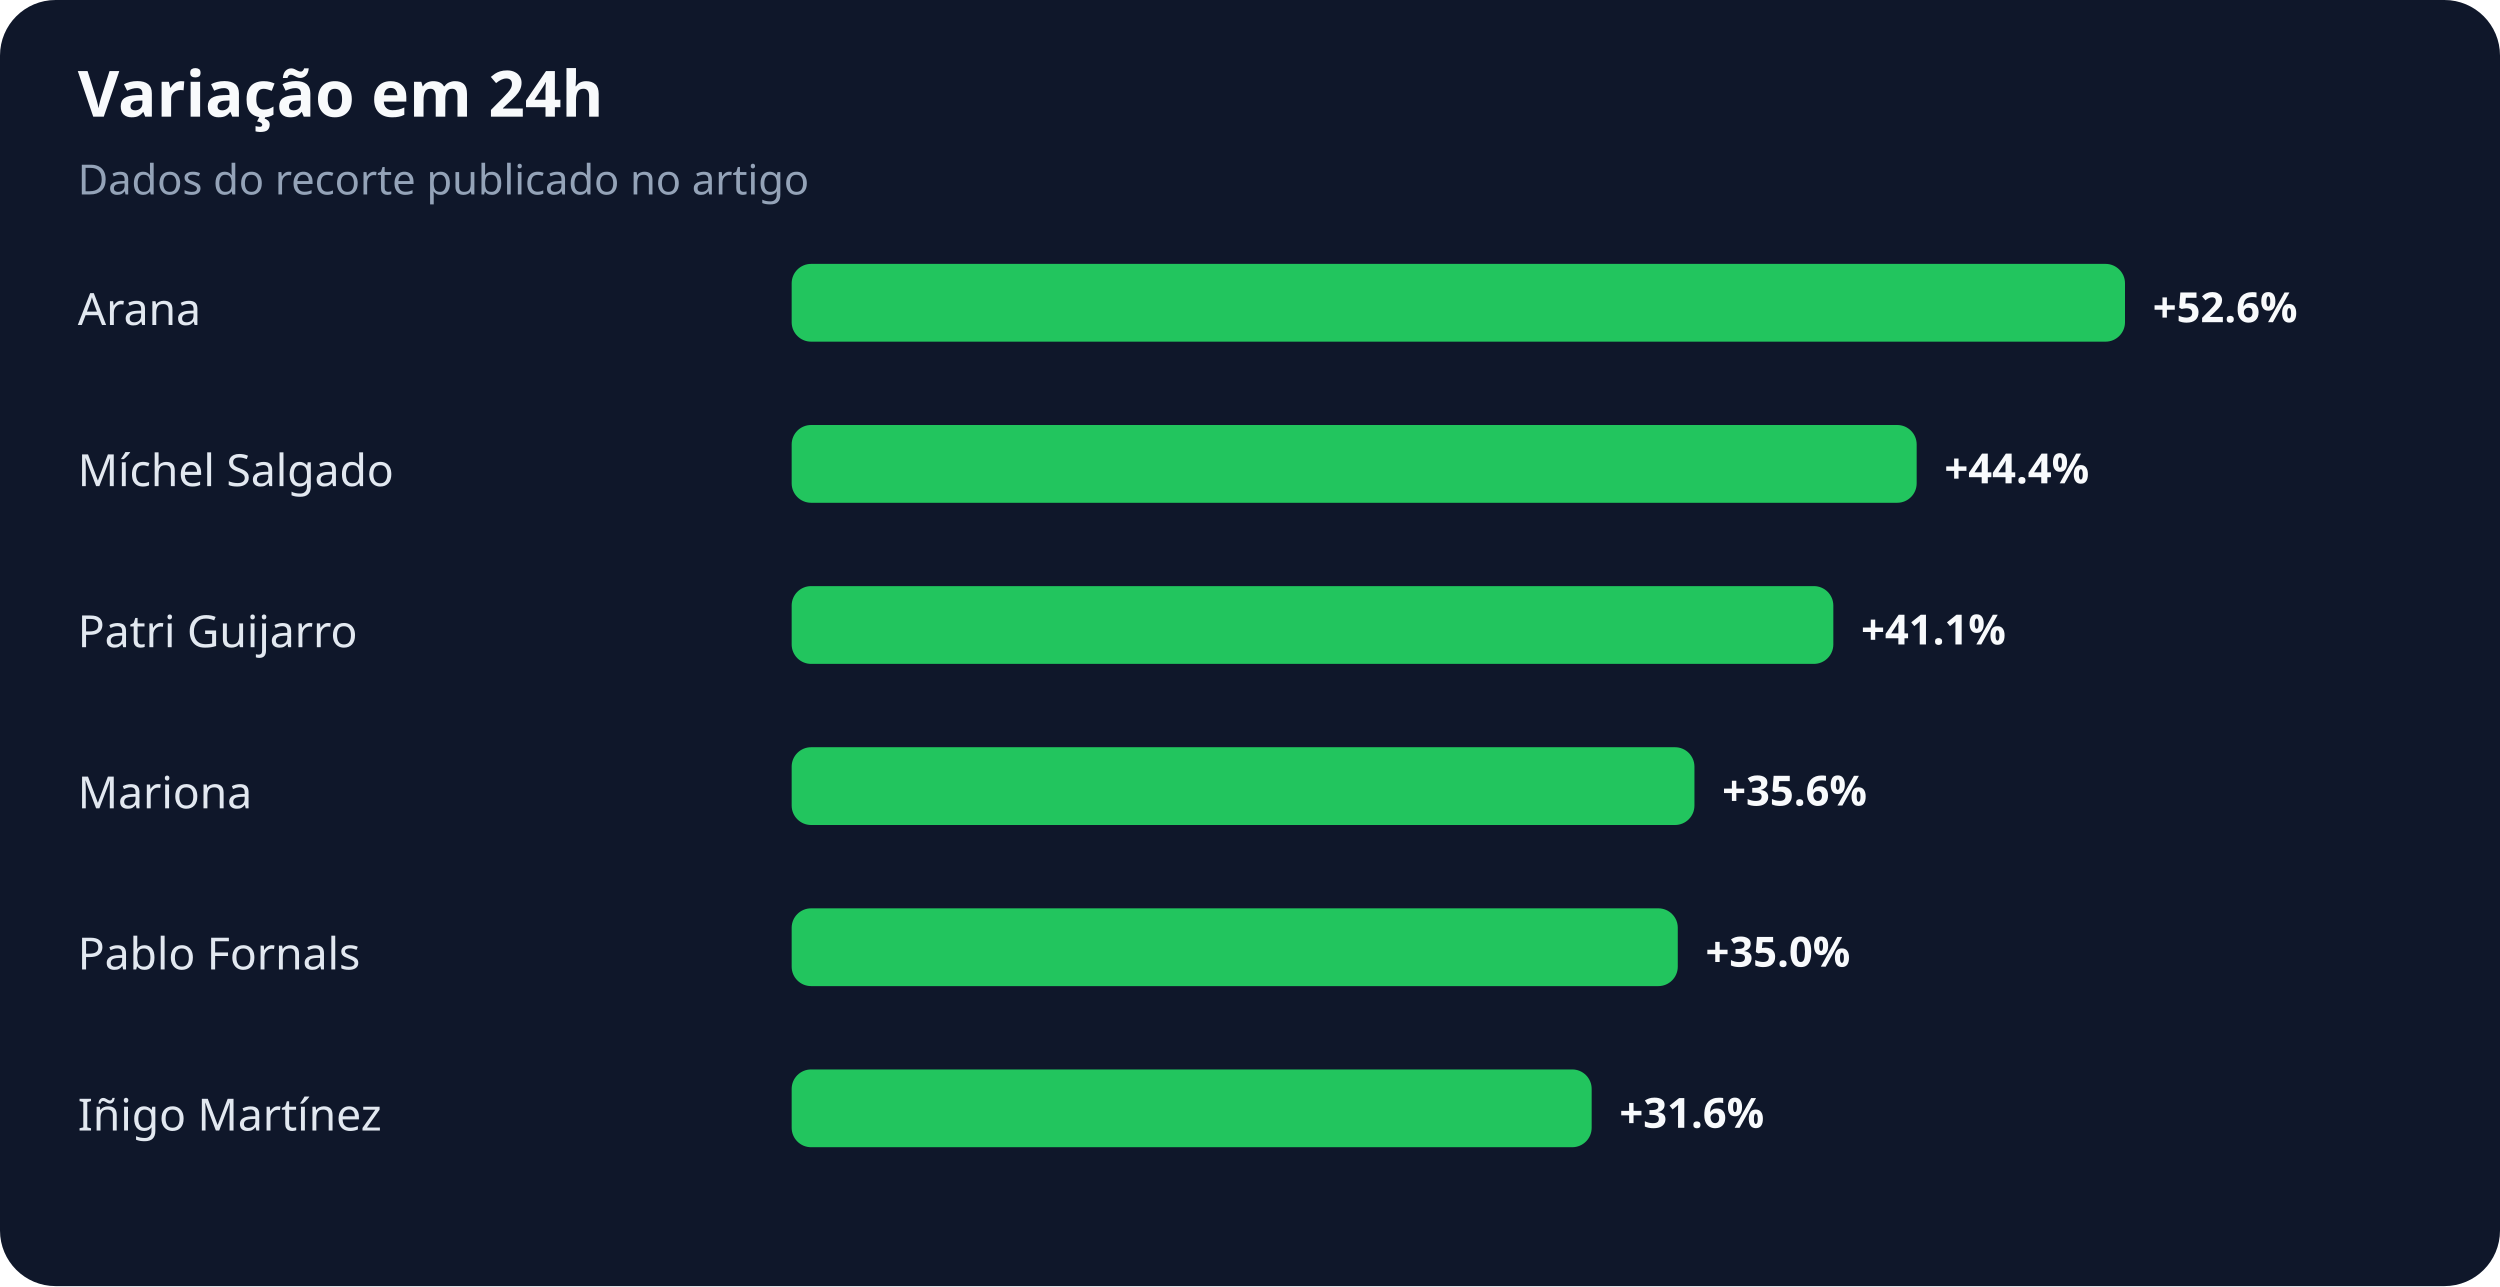
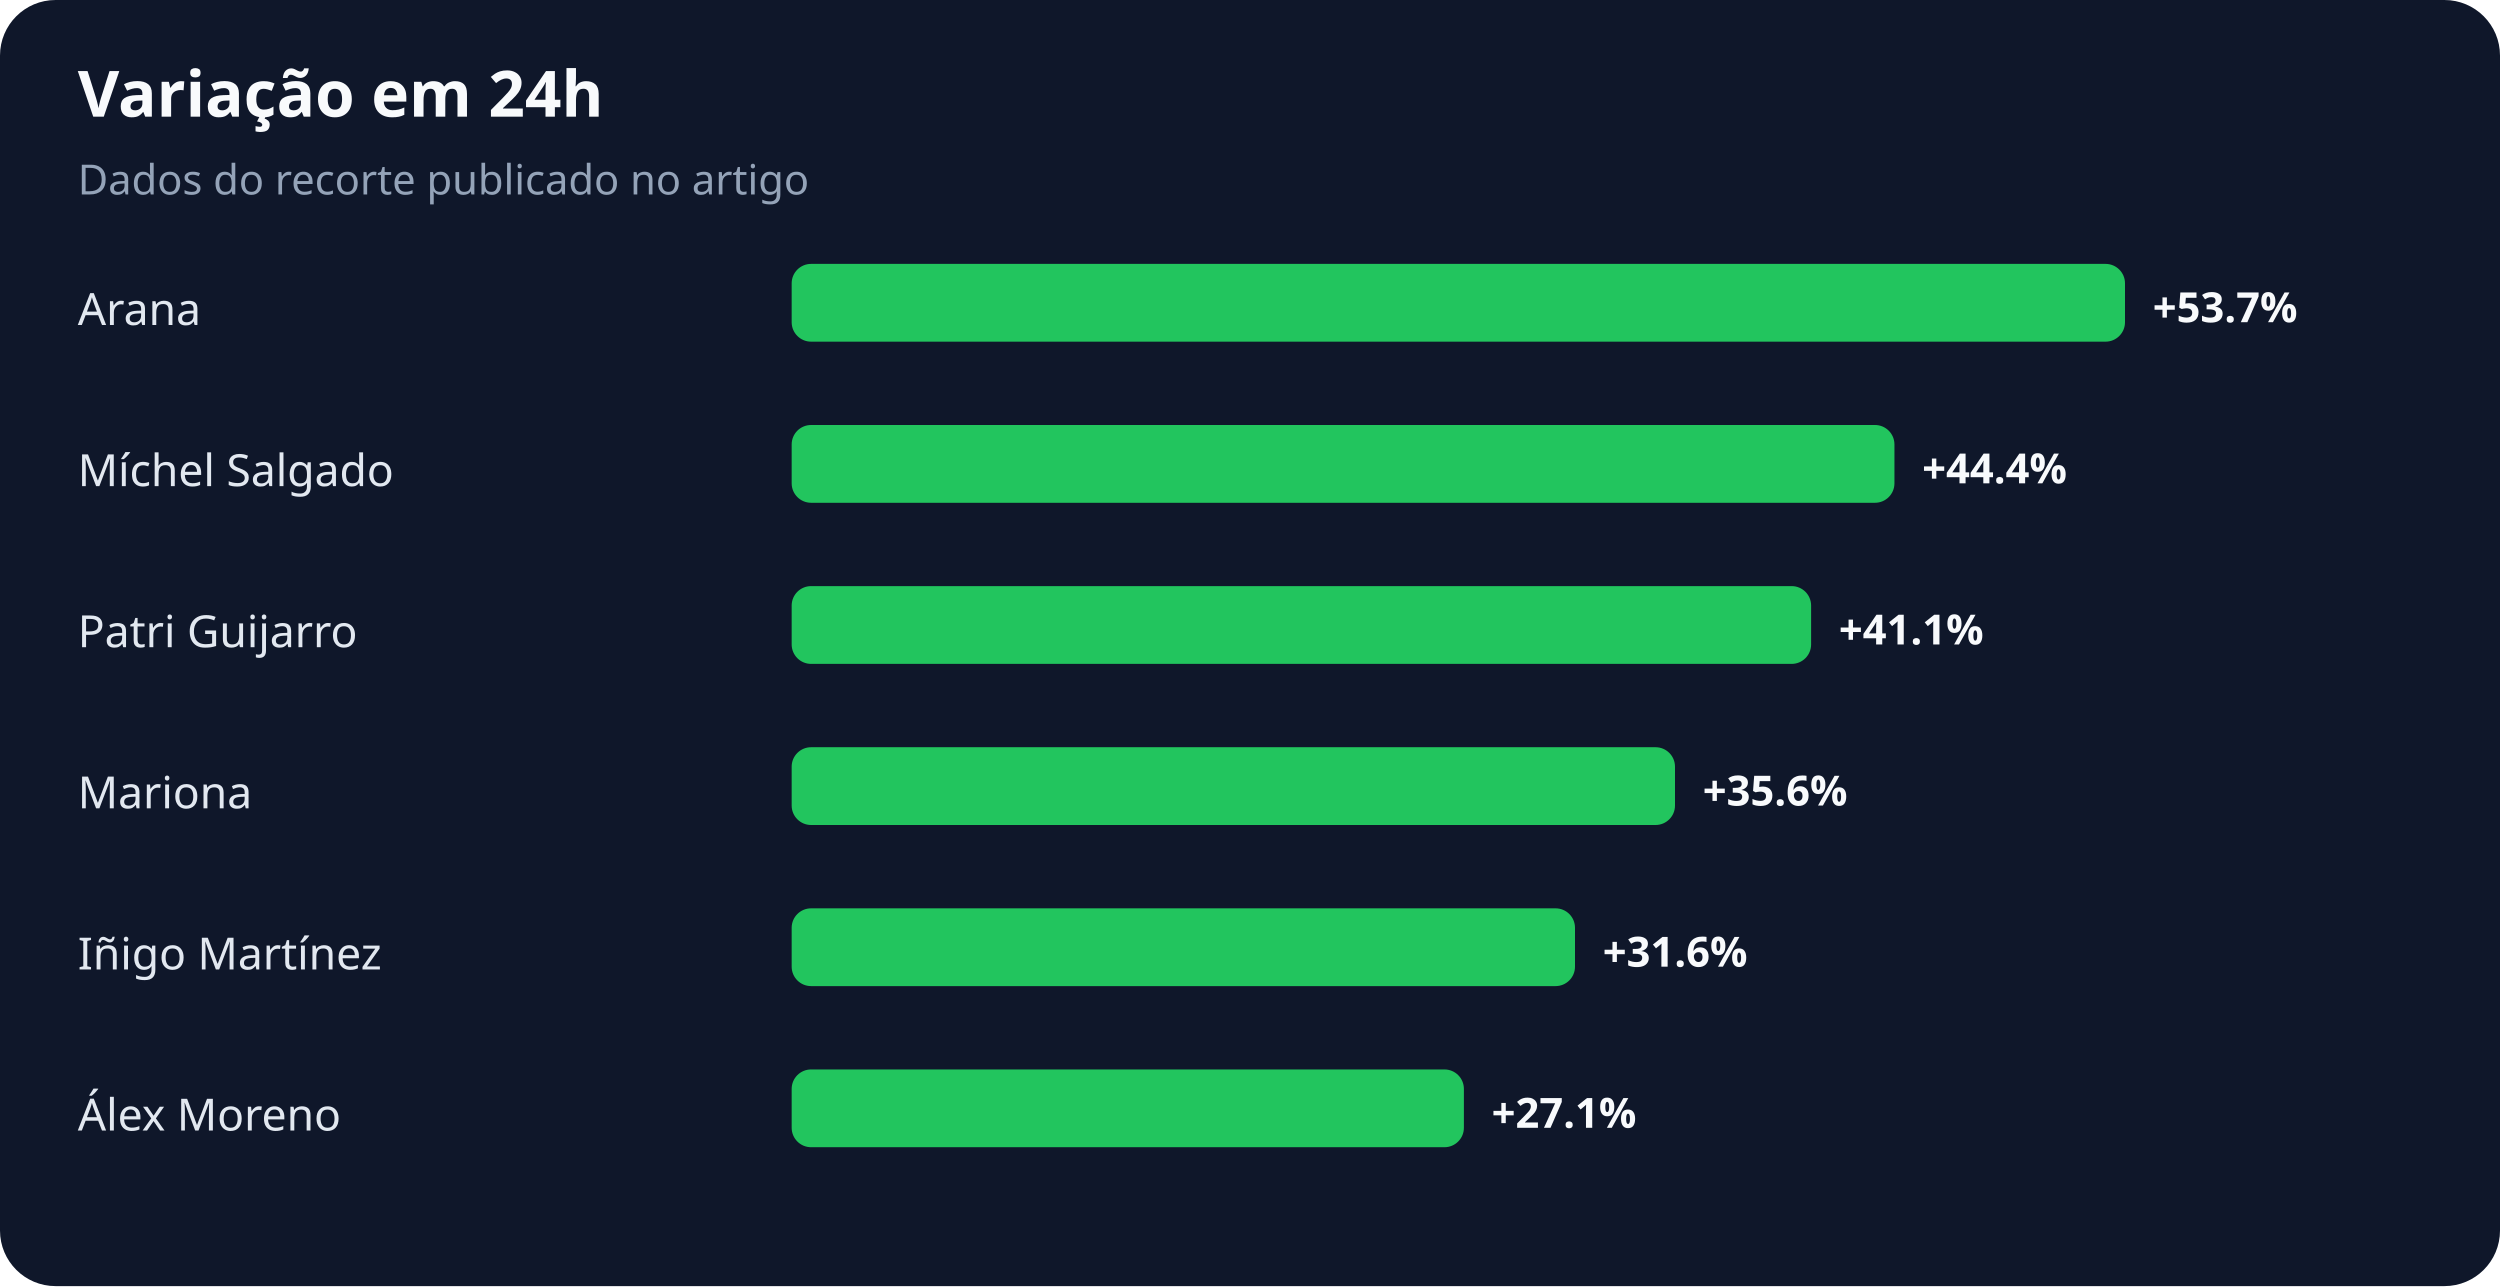
<svg xmlns="http://www.w3.org/2000/svg" width="900" height="463" viewBox="0 0 900 463" role="img" aria-labelledby="title desc">
  <rect width="100%" height="100%" rx="20" fill="#0f172a" />
  <text x="28" y="42" fill="#f8fafc" font-family="system-ui,sans-serif" font-size="23" font-weight="700">Variação em 24h</text>
  <text x="28" y="70" fill="#94a3b8" font-family="system-ui,sans-serif" font-size="15">Dados do recorte publicado no artigo</text>
  <text x="28" y="117" fill="#e2e8f0" font-family="system-ui,sans-serif" font-size="16">Arana</text>
  <rect x="285" y="95" width="480" height="28" rx="7" fill="#22c55e" />
-   <text x="775" y="116" fill="#f8fafc" font-family="system-ui,sans-serif" font-size="15" font-weight="700">+52.6%</text>
+   <text x="775" y="116" fill="#f8fafc" font-family="system-ui,sans-serif" font-size="15" font-weight="700">+53.7%</text>
  <text x="28" y="175" fill="#e2e8f0" font-family="system-ui,sans-serif" font-size="16">Míchel Salgado</text>
-   <rect x="285" y="153" width="405" height="28" rx="7" fill="#22c55e" />
-   <text x="700" y="174" fill="#f8fafc" font-family="system-ui,sans-serif" font-size="15" font-weight="700">+44.4%</text>
+   <rect x="285" y="153" width="397" height="28" rx="7" fill="#22c55e" />
+   <text x="692" y="174" fill="#f8fafc" font-family="system-ui,sans-serif" font-size="15" font-weight="700">+44.4%</text>
  <text x="28" y="233" fill="#e2e8f0" font-family="system-ui,sans-serif" font-size="16">Patri Guijarro</text>
-   <rect x="285" y="211" width="375" height="28" rx="7" fill="#22c55e" />
-   <text x="670" y="232" fill="#f8fafc" font-family="system-ui,sans-serif" font-size="15" font-weight="700">+41.1%</text>
+   <rect x="285" y="211" width="367" height="28" rx="7" fill="#22c55e" />
+   <text x="662" y="232" fill="#f8fafc" font-family="system-ui,sans-serif" font-size="15" font-weight="700">+41.1%</text>
  <text x="28" y="291" fill="#e2e8f0" font-family="system-ui,sans-serif" font-size="16">Mariona</text>
-   <rect x="285" y="269" width="325" height="28" rx="7" fill="#22c55e" />
-   <text x="620" y="290" fill="#f8fafc" font-family="system-ui,sans-serif" font-size="15" font-weight="700">+35.6%</text>
-   <text x="28" y="349" fill="#e2e8f0" font-family="system-ui,sans-serif" font-size="16">Pablo Fornals</text>
-   <rect x="285" y="327" width="319" height="28" rx="7" fill="#22c55e" />
-   <text x="614" y="348" fill="#f8fafc" font-family="system-ui,sans-serif" font-size="15" font-weight="700">+35.0%</text>
-   <text x="28" y="407" fill="#e2e8f0" font-family="system-ui,sans-serif" font-size="16">Iñigo Martínez</text>
-   <rect x="285" y="385" width="288" height="28" rx="7" fill="#22c55e" />
-   <text x="583" y="406" fill="#f8fafc" font-family="system-ui,sans-serif" font-size="15" font-weight="700">+31.6%</text>
+   <rect x="285" y="269" width="318" height="28" rx="7" fill="#22c55e" />
+   <text x="613" y="290" fill="#f8fafc" font-family="system-ui,sans-serif" font-size="15" font-weight="700">+35.6%</text>
+   <text x="28" y="349" fill="#e2e8f0" font-family="system-ui,sans-serif" font-size="16">Iñigo Martínez</text>
+   <rect x="285" y="327" width="282" height="28" rx="7" fill="#22c55e" />
+   <text x="577" y="348" fill="#f8fafc" font-family="system-ui,sans-serif" font-size="15" font-weight="700">+31.6%</text>
+   <text x="28" y="407" fill="#e2e8f0" font-family="system-ui,sans-serif" font-size="16">Álex Moreno</text>
+   <rect x="285" y="385" width="242" height="28" rx="7" fill="#22c55e" />
+   <text x="537" y="406" fill="#f8fafc" font-family="system-ui,sans-serif" font-size="15" font-weight="700">+27.1%</text>
</svg>
